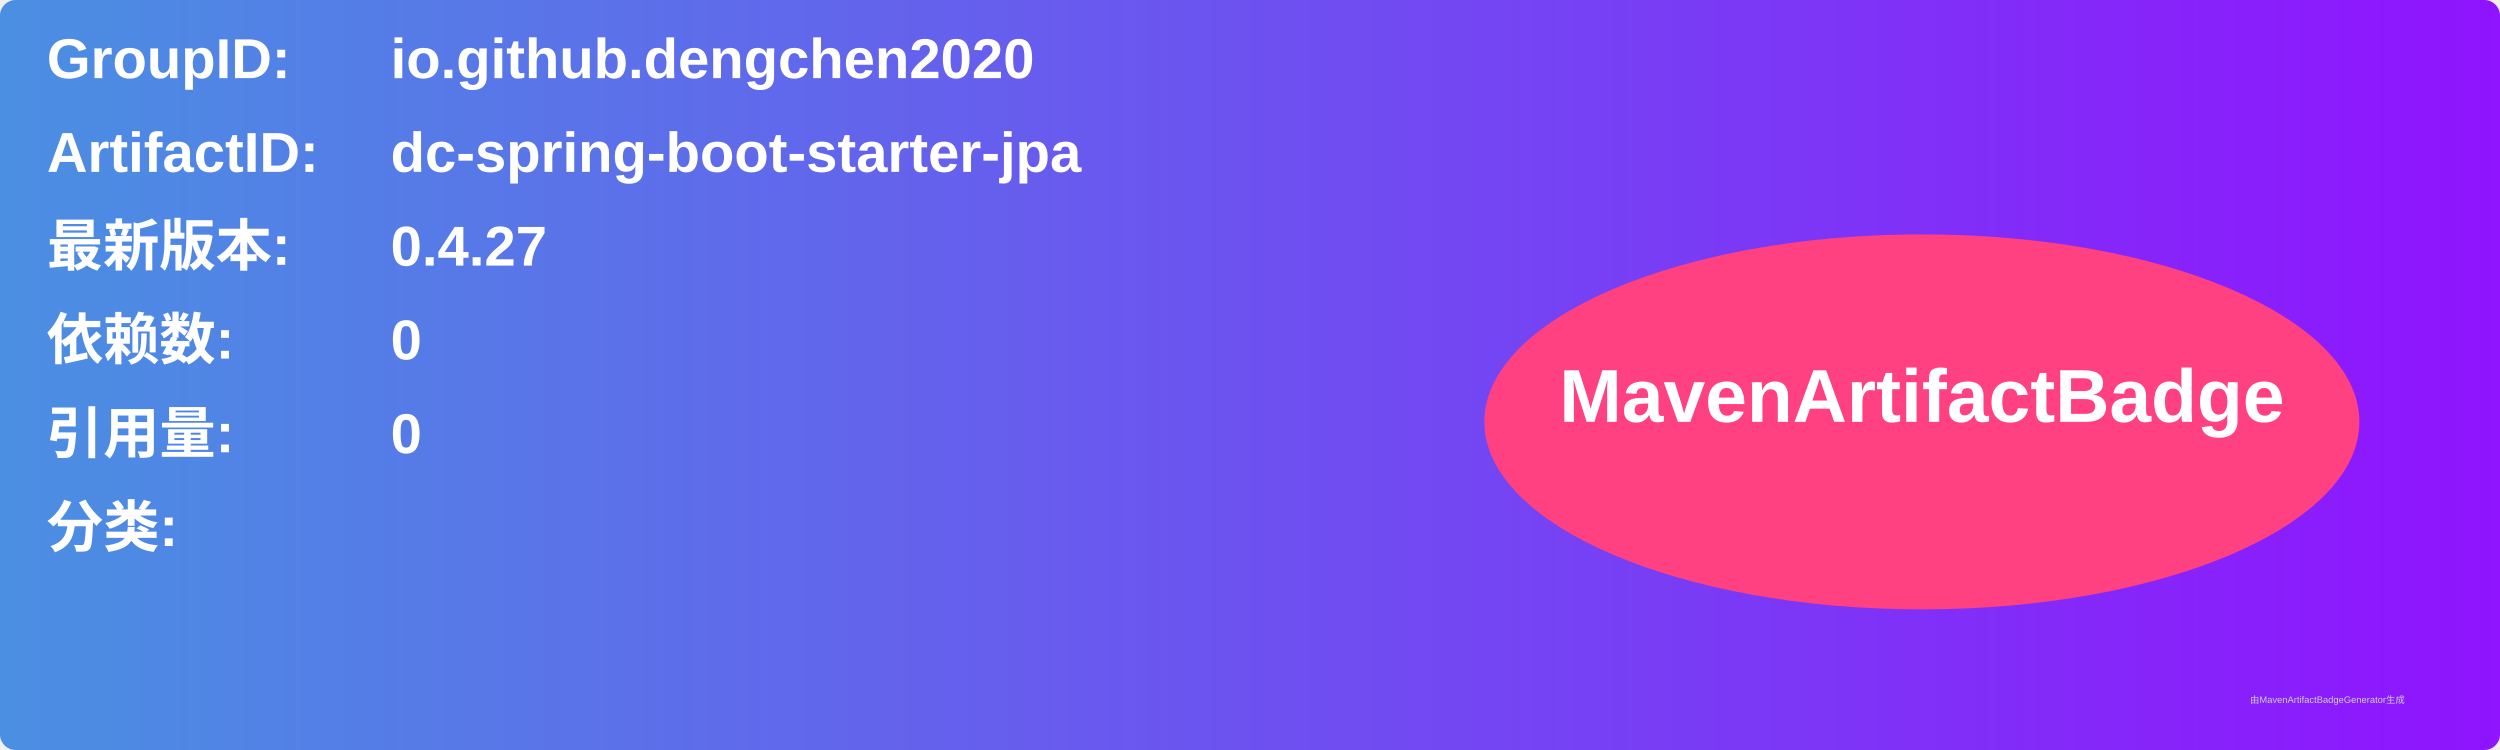
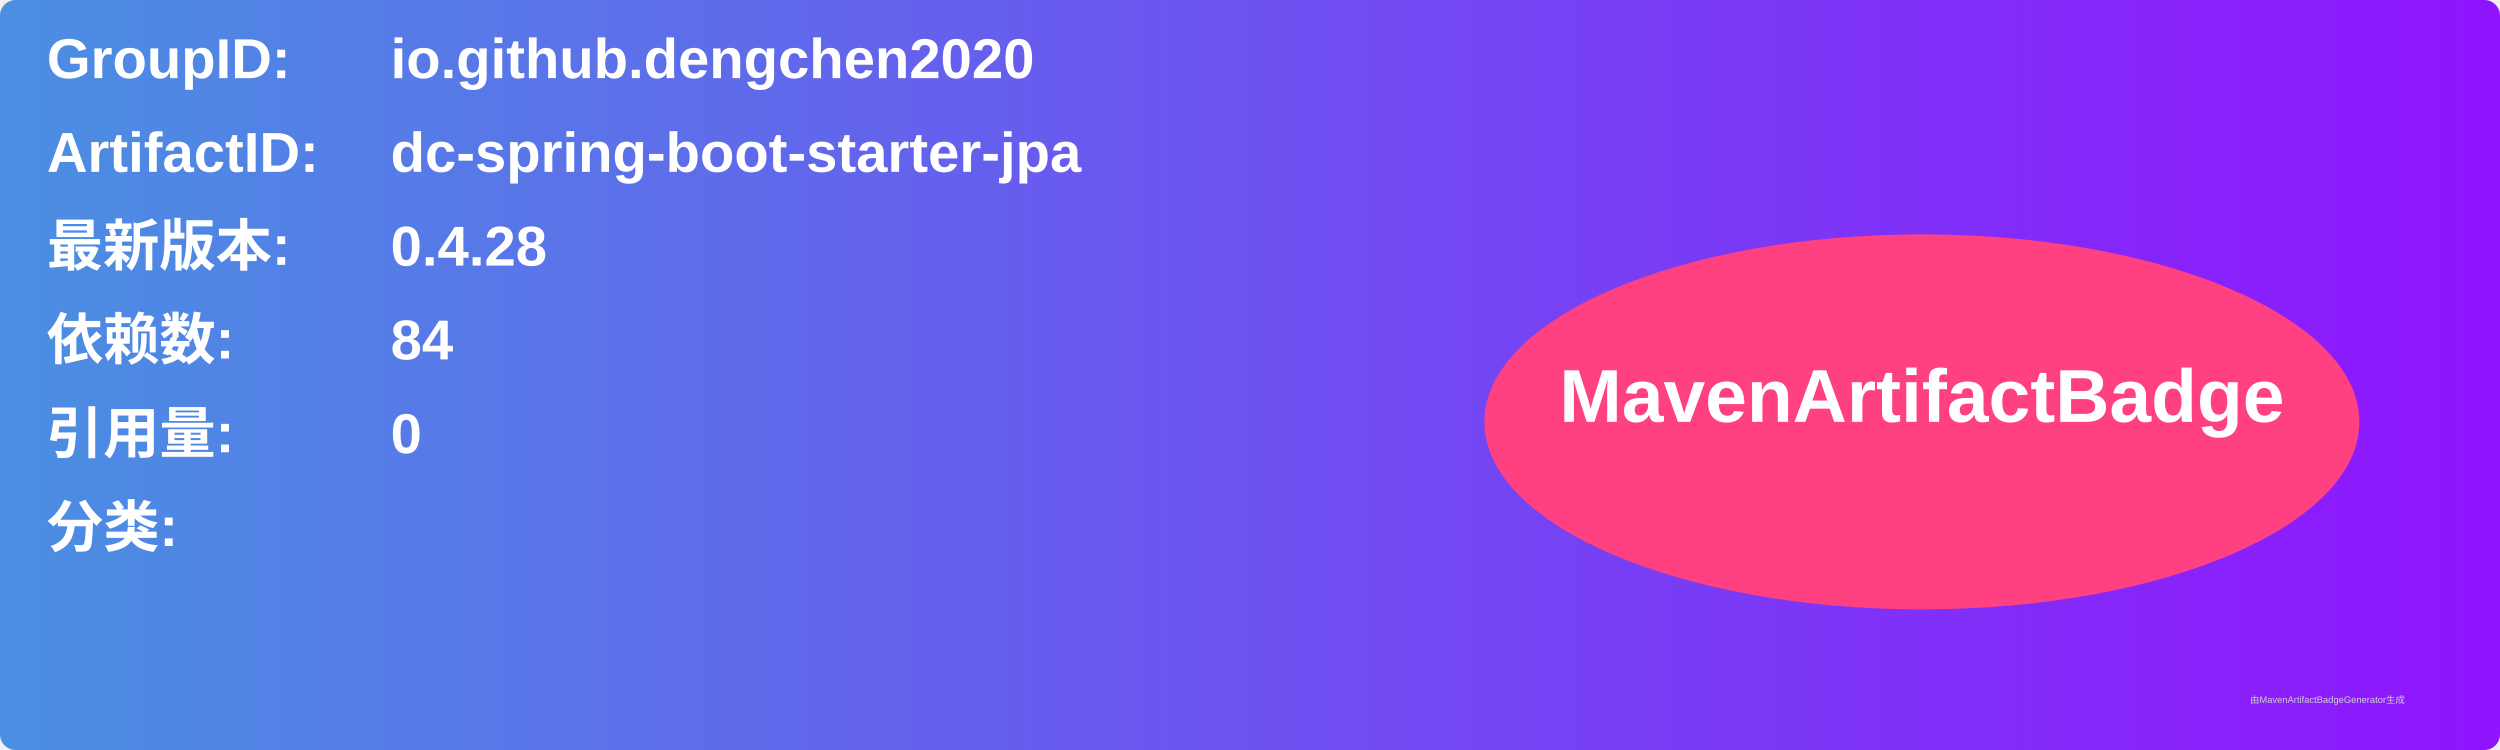
<svg xmlns="http://www.w3.org/2000/svg" width="800" height="240" viewBox="0 0 800 240">
  <linearGradient id="grad" x1="0%" y1="0%" x2="100%" y2="0%">
    <stop offset="0%" stop-color="#4a90e2" />
    <stop offset="100%" stop-color="#9013fe" />
  </linearGradient>
  <rect width="100%" height="100%" rx="5" ry="5" fill="url(#grad)" />
  <g transform="translate(15, 15)">
    <text x="0" y="10" font-family="Arial" font-size="18" fill="white" font-weight="bold" width="260">GroupID:</text>
    <text x="110" y="10" font-family="Arial" font-size="18" fill="white" font-weight="bold" width="460">io.github.dengchen2020</text>
    <text x="0" y="40" font-family="Arial" font-size="18" fill="white" font-weight="bold" width="260">ArtifactID:</text>
    <text x="110" y="40" font-family="Arial" font-size="18" fill="white" font-weight="bold" width="460">dc-spring-boot-starter-jpa</text>
    <text x="0" y="70" font-family="Arial" font-size="18" fill="white" font-weight="bold">最新版本:</text>
    <text x="110" y="70" font-family="Arial" font-size="18" fill="white" font-weight="bold">
-       <tspan font-weight="bold">0.4.27</tspan>
+       <tspan font-weight="bold">0.4.28</tspan>
    </text>
    <text x="0" y="100" font-family="Arial" font-size="18" fill="white" font-weight="bold">依赖数: </text>
    <text x="110" y="100" font-family="Arial" font-size="18" fill="white">
-       <tspan font-weight="bold">0</tspan>
+       <tspan font-weight="bold">84</tspan>
    </text>
    <text x="0" y="130" font-family="Arial" font-size="18" fill="white" font-weight="bold">引用量: </text>
    <text x="110" y="130" font-family="Arial" font-size="18" fill="white">
      <tspan font-weight="bold">0</tspan>
    </text>
    <text x="0" y="160" font-family="Arial" font-size="18" fill="white" font-weight="bold">分类:</text>
    <text x="10" y="190" font-family="Arial" font-size="10" fill="white">
      <tspan font-weight="bold" />
    </text>
    <ellipse cx="600" cy="120" rx="140" ry="60" fill="#ff4081" />
    <text x="600" y="120" text-anchor="middle" font-family="Arial" font-size="24" fill="white" font-weight="bold">MavenArtifactBadge</text>
  </g>
  <text x="720" y="225" font-family="Arial" font-size="3" fill="#d0d0d0">由MavenArtifactBadgeGenerator生成</text>
</svg>
